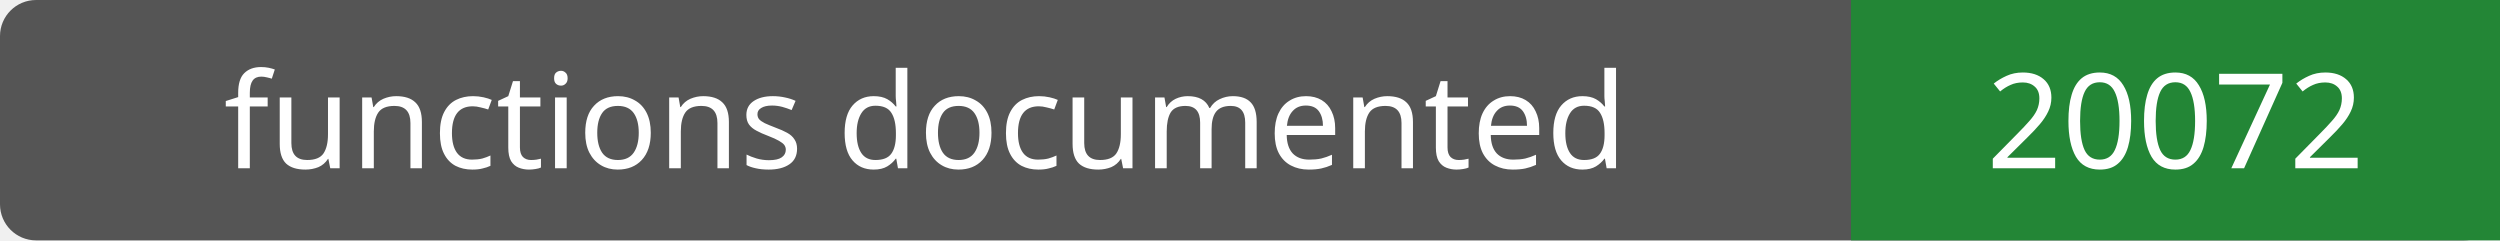
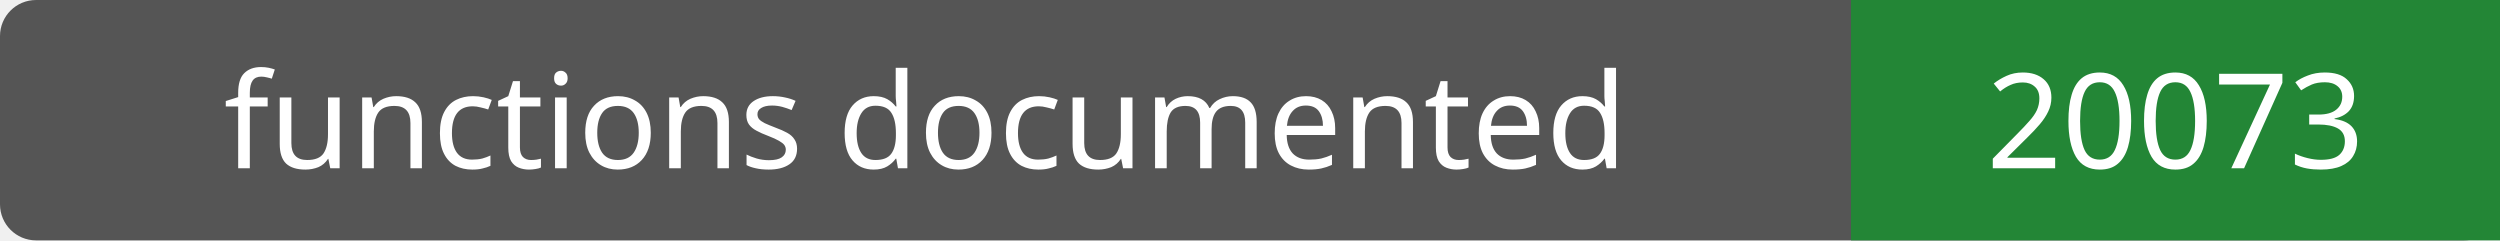
- <svg xmlns="http://www.w3.org/2000/svg" width="208" height="20" role="img" aria-label="functions documented: 20072">
+ <svg xmlns="http://www.w3.org/2000/svg" width="208" height="20" role="img" aria-label="functions documented: 20073">
  <rect width="208" height="20" rx="3" fill="#555" />
  <path fill="#238636" d="M154 0h54v20H154z" />
  <g fill="#fff" text-anchor="middle" font-family="Verdana,sans-serif" font-size="11">
    <text x="77.0" y="14">functions documented</text>
-     <text x="181.0" y="14">20072</text>
+     <text x="181.0" y="14">20073</text>
  </g>
</svg>
